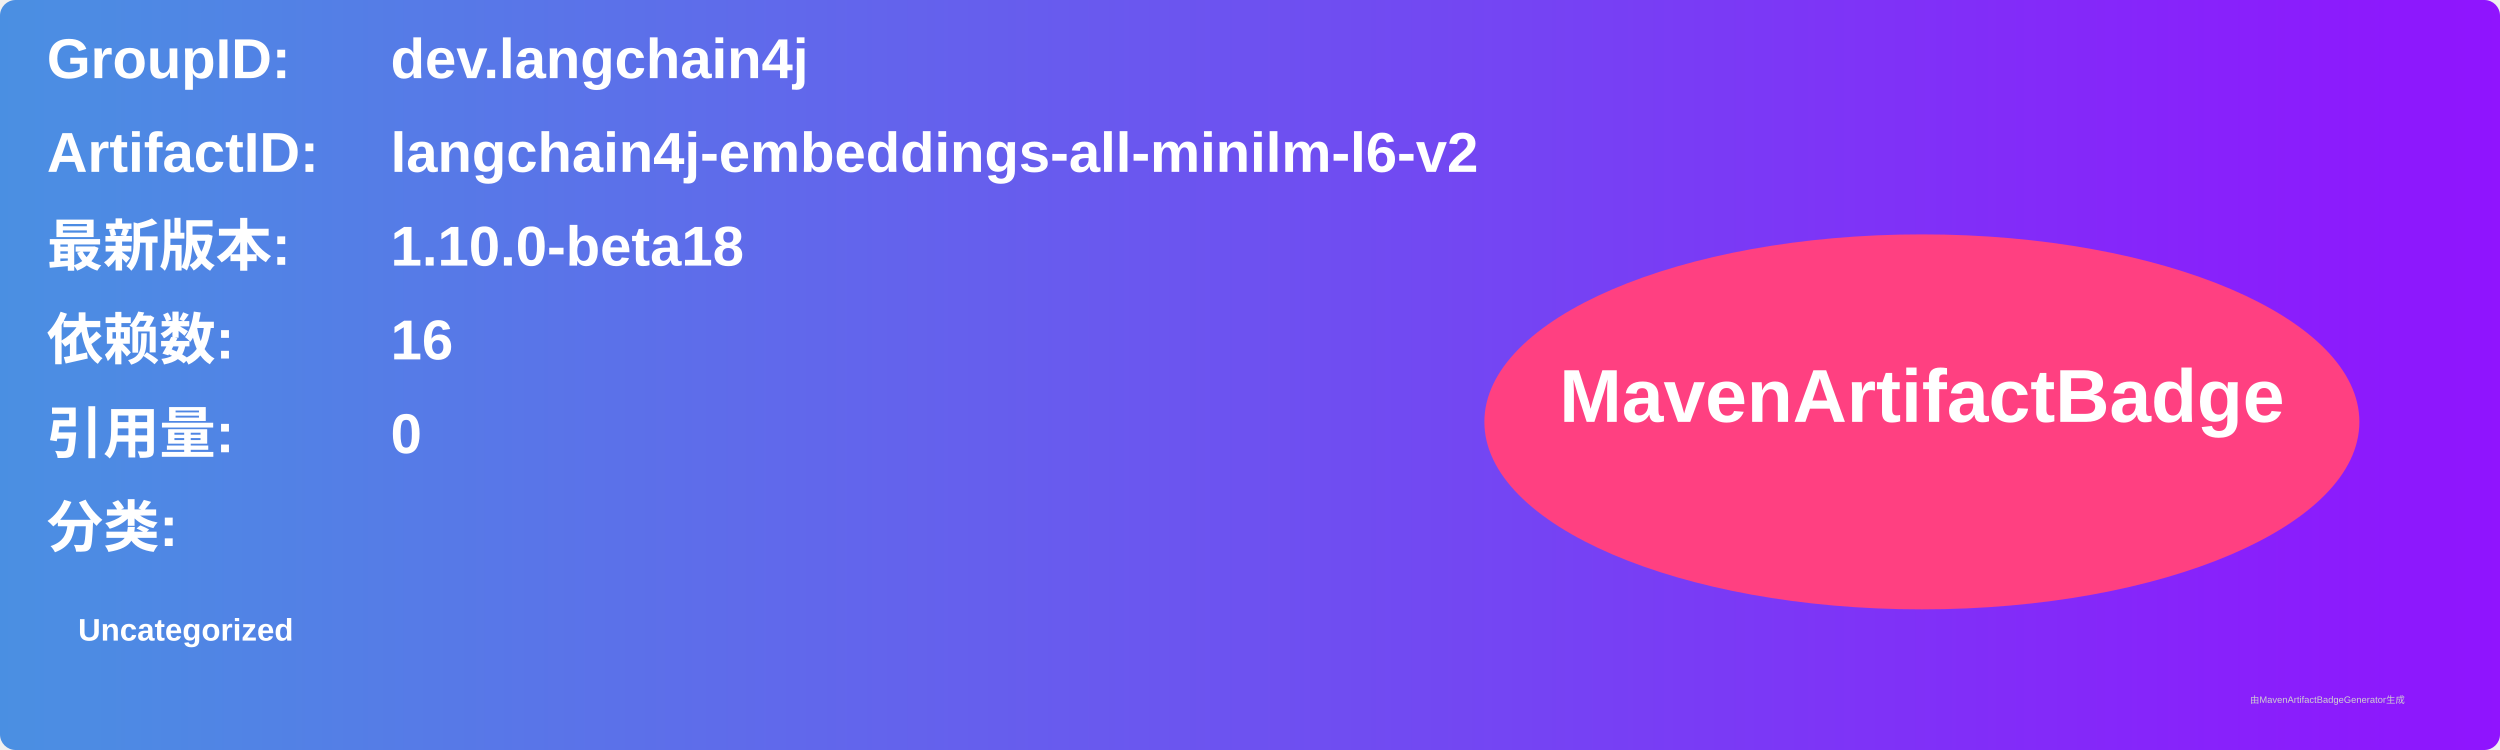
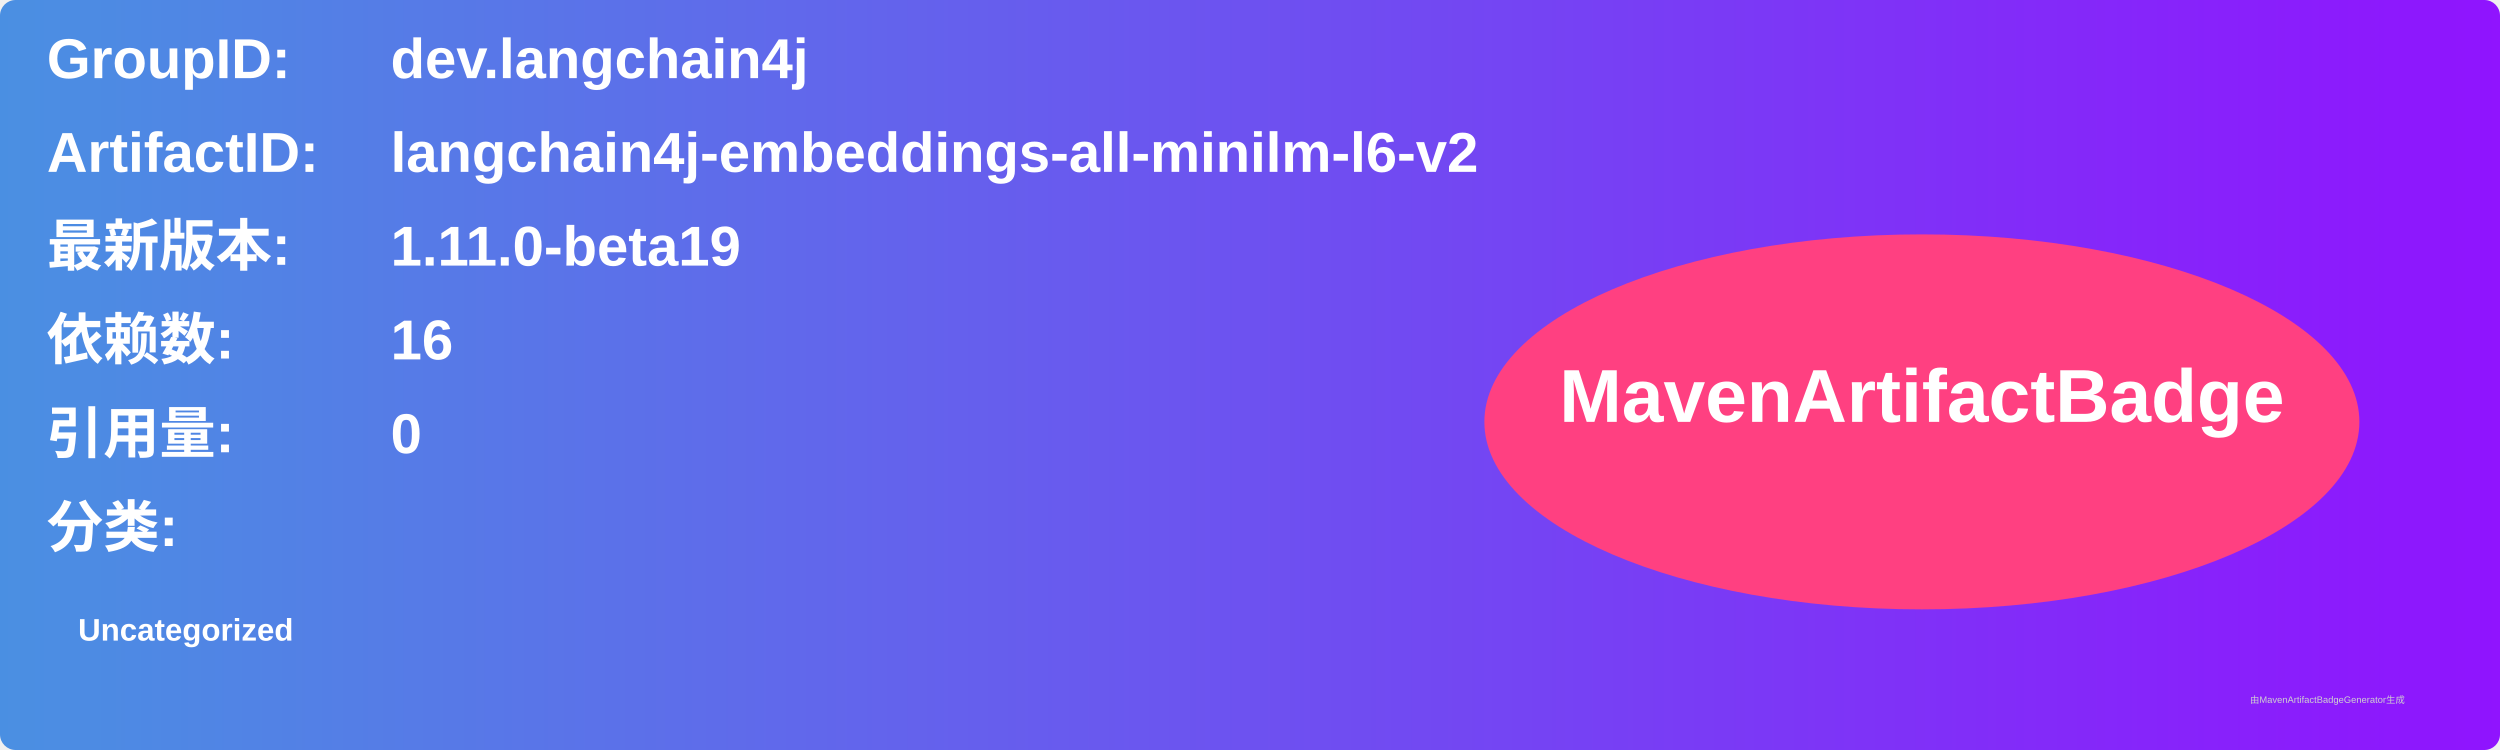
<svg xmlns="http://www.w3.org/2000/svg" width="800" height="240" viewBox="0 0 800 240">
  <linearGradient id="grad" x1="0%" y1="0%" x2="100%" y2="0%">
    <stop offset="0%" stop-color="#4a90e2" />
    <stop offset="100%" stop-color="#9013fe" />
  </linearGradient>
  <rect width="100%" height="100%" rx="5" ry="5" fill="url(#grad)" />
  <g transform="translate(15, 15)">
    <text x="0" y="10" font-family="Arial" font-size="18" fill="white" font-weight="bold" width="260">GroupID:</text>
    <text x="110" y="10" font-family="Arial" font-size="18" fill="white" font-weight="bold" width="460">dev.langchain4j</text>
    <text x="0" y="40" font-family="Arial" font-size="18" fill="white" font-weight="bold" width="260">ArtifactID:</text>
    <text x="110" y="40" font-family="Arial" font-size="18" fill="white" font-weight="bold" width="460">langchain4j-embeddings-all-minilm-l6-v2</text>
    <text x="0" y="70" font-family="Arial" font-size="18" fill="white" font-weight="bold">最新版本:</text>
    <text x="110" y="70" font-family="Arial" font-size="18" fill="white" font-weight="bold">
-       <tspan font-weight="bold">1.10.0-beta18</tspan>
+       <tspan font-weight="bold">1.11.0-beta19</tspan>
    </text>
    <text x="0" y="100" font-family="Arial" font-size="18" fill="white" font-weight="bold">依赖数: </text>
    <text x="110" y="100" font-family="Arial" font-size="18" fill="white">
      <tspan font-weight="bold">16</tspan>
    </text>
    <text x="0" y="130" font-family="Arial" font-size="18" fill="white" font-weight="bold">引用量: </text>
    <text x="110" y="130" font-family="Arial" font-size="18" fill="white">
      <tspan font-weight="bold">0</tspan>
    </text>
    <text x="0" y="160" font-family="Arial" font-size="18" fill="white" font-weight="bold">分类:</text>
    <text x="10" y="190" font-family="Arial" font-size="10" fill="white">
      <tspan font-weight="bold">Uncategorized</tspan>
    </text>
    <ellipse cx="600" cy="120" rx="140" ry="60" fill="#ff4081" />
    <text x="600" y="120" text-anchor="middle" font-family="Arial" font-size="24" fill="white" font-weight="bold">MavenArtifactBadge</text>
  </g>
  <text x="720" y="225" font-family="Arial" font-size="3" fill="#d0d0d0">由MavenArtifactBadgeGenerator生成</text>
</svg>
